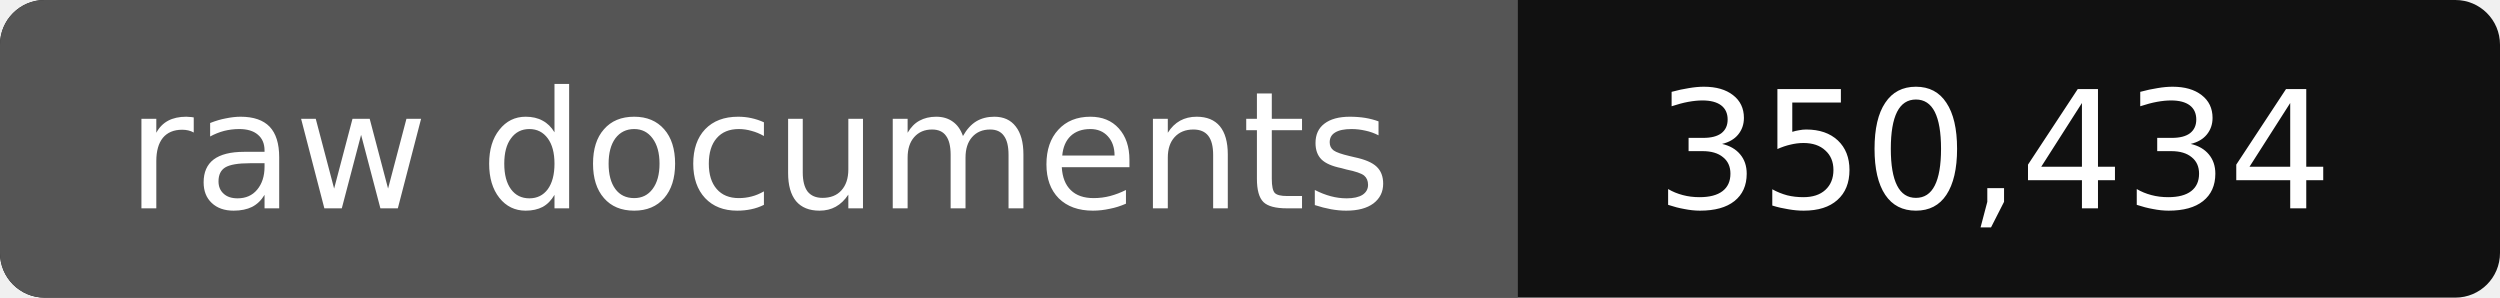
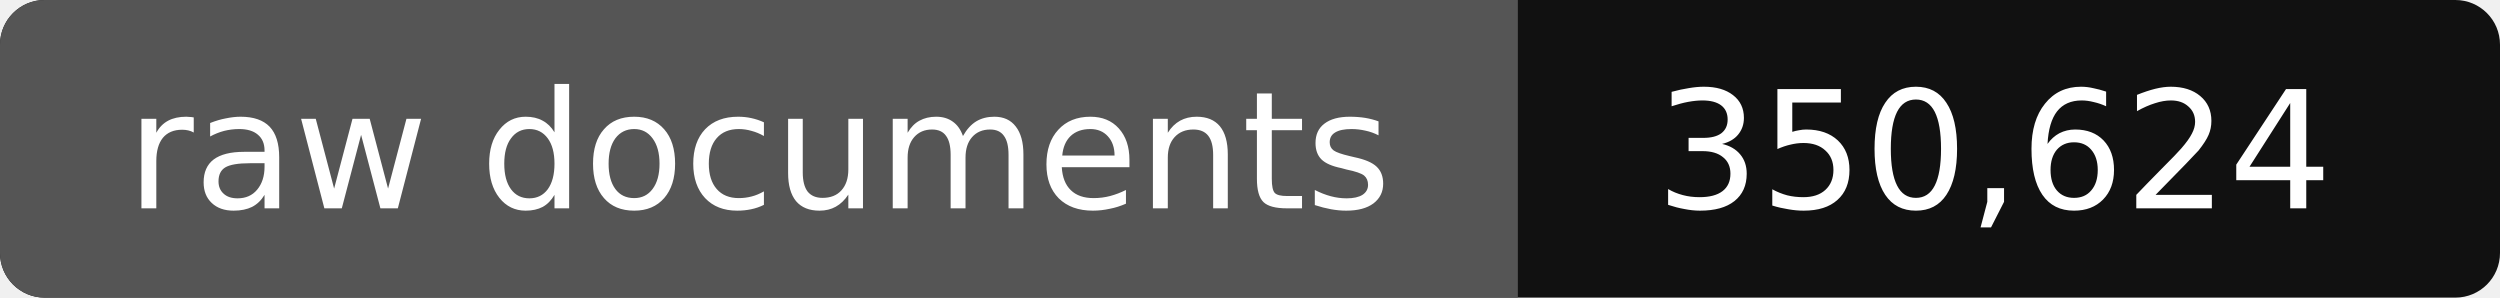
- <svg xmlns="http://www.w3.org/2000/svg" width="168" height="20" role="img" aria-label="raw documents: 350,434">
+ <svg xmlns="http://www.w3.org/2000/svg" width="168" height="20" role="img" aria-label="raw documents: 350,624">
  <rect width="168" height="20" rx="3" fill="#111" />
  <path fill="#555" d="M3 0h99v20H3a3 3 0 0 1-3-3V3a3 3 0 0 1 3-3z" />
  <g fill="#fff" text-anchor="middle" font-family="Verdana,DejaVu Sans,sans-serif" font-size="11">
    <text x="51" y="14">raw documents</text>
-     <text x="134" y="14">350,434</text>
+     <text x="134" y="14">350,624</text>
  </g>
</svg>
